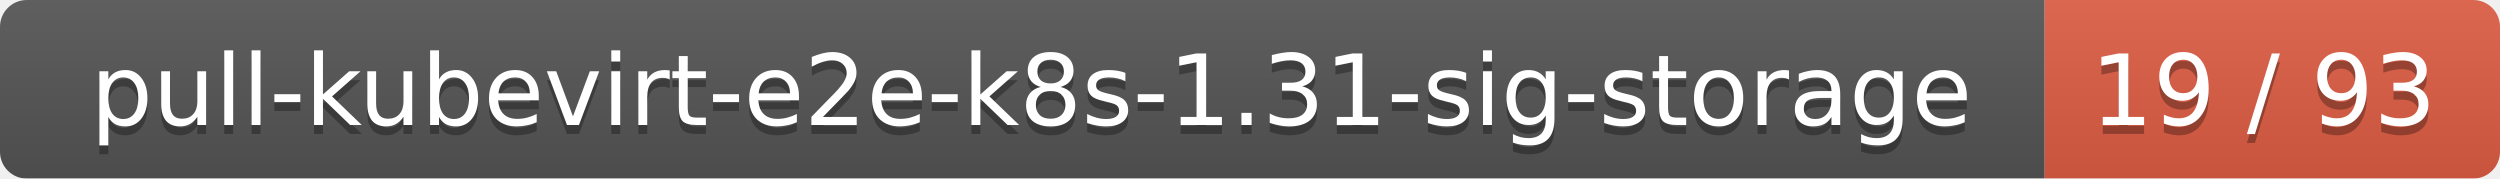
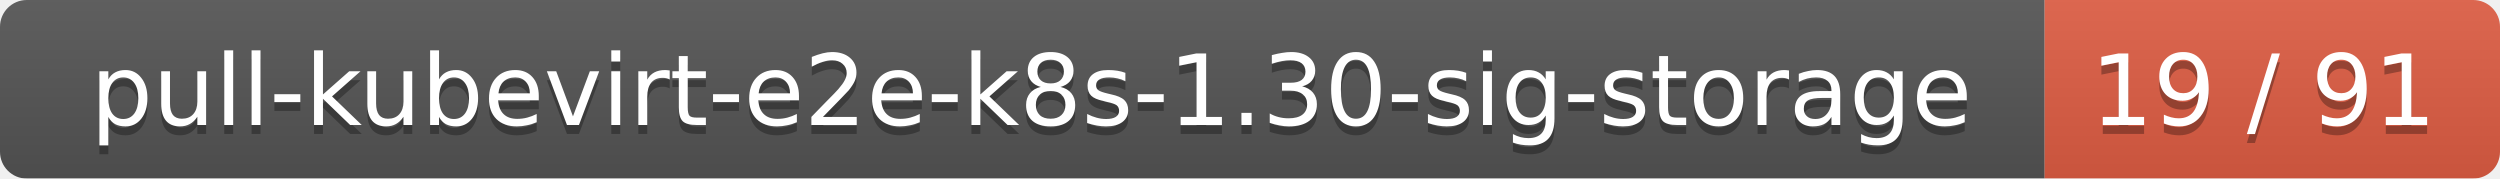
<svg xmlns="http://www.w3.org/2000/svg" width="280" height="20">
  <linearGradient id="smooth" x2="0" y2="100%">
    <stop offset="0" stop-color="#bbb" stop-opacity=".1" />
    <stop offset="1" stop-opacity=".1" />
  </linearGradient>
  <mask id="round">
    <rect width="280" height="20" rx="3" fill="#fff" />
  </mask>
  <g mask="url(#round)">
    <rect width="229" height="20" fill="#555" />
    <rect x="229" width="51" height="20" fill="#e05d44" />
    <rect width="280" height="20" fill="url(#smooth)" />
  </g>
  <g fill="#fff" text-anchor="middle" font-family="DejaVu Sans,Verdana,Geneva,sans-serif" font-size="11">
-     <text x="115.5" y="15" fill="#010101" fill-opacity=".3">pull-kubevirt-e2e-k8s-1.31-sig-storage</text>
-     <text x="115.5" y="14">pull-kubevirt-e2e-k8s-1.31-sig-storage</text>
-     <text x="253.5" y="15" fill="#010101" fill-opacity=".3">19 / 93</text>
-     <text x="253.5" y="14">19 / 93</text>
+     <text x="115.5" y="15" fill="#010101" fill-opacity=".3">pull-kubevirt-e2e-k8s-1.30-sig-storage</text>
+     <text x="115.5" y="14">pull-kubevirt-e2e-k8s-1.30-sig-storage</text>
+     <text x="253.5" y="15" fill="#010101" fill-opacity=".3">19 / 91</text>
+     <text x="253.5" y="14">19 / 91</text>
  </g>
</svg>
